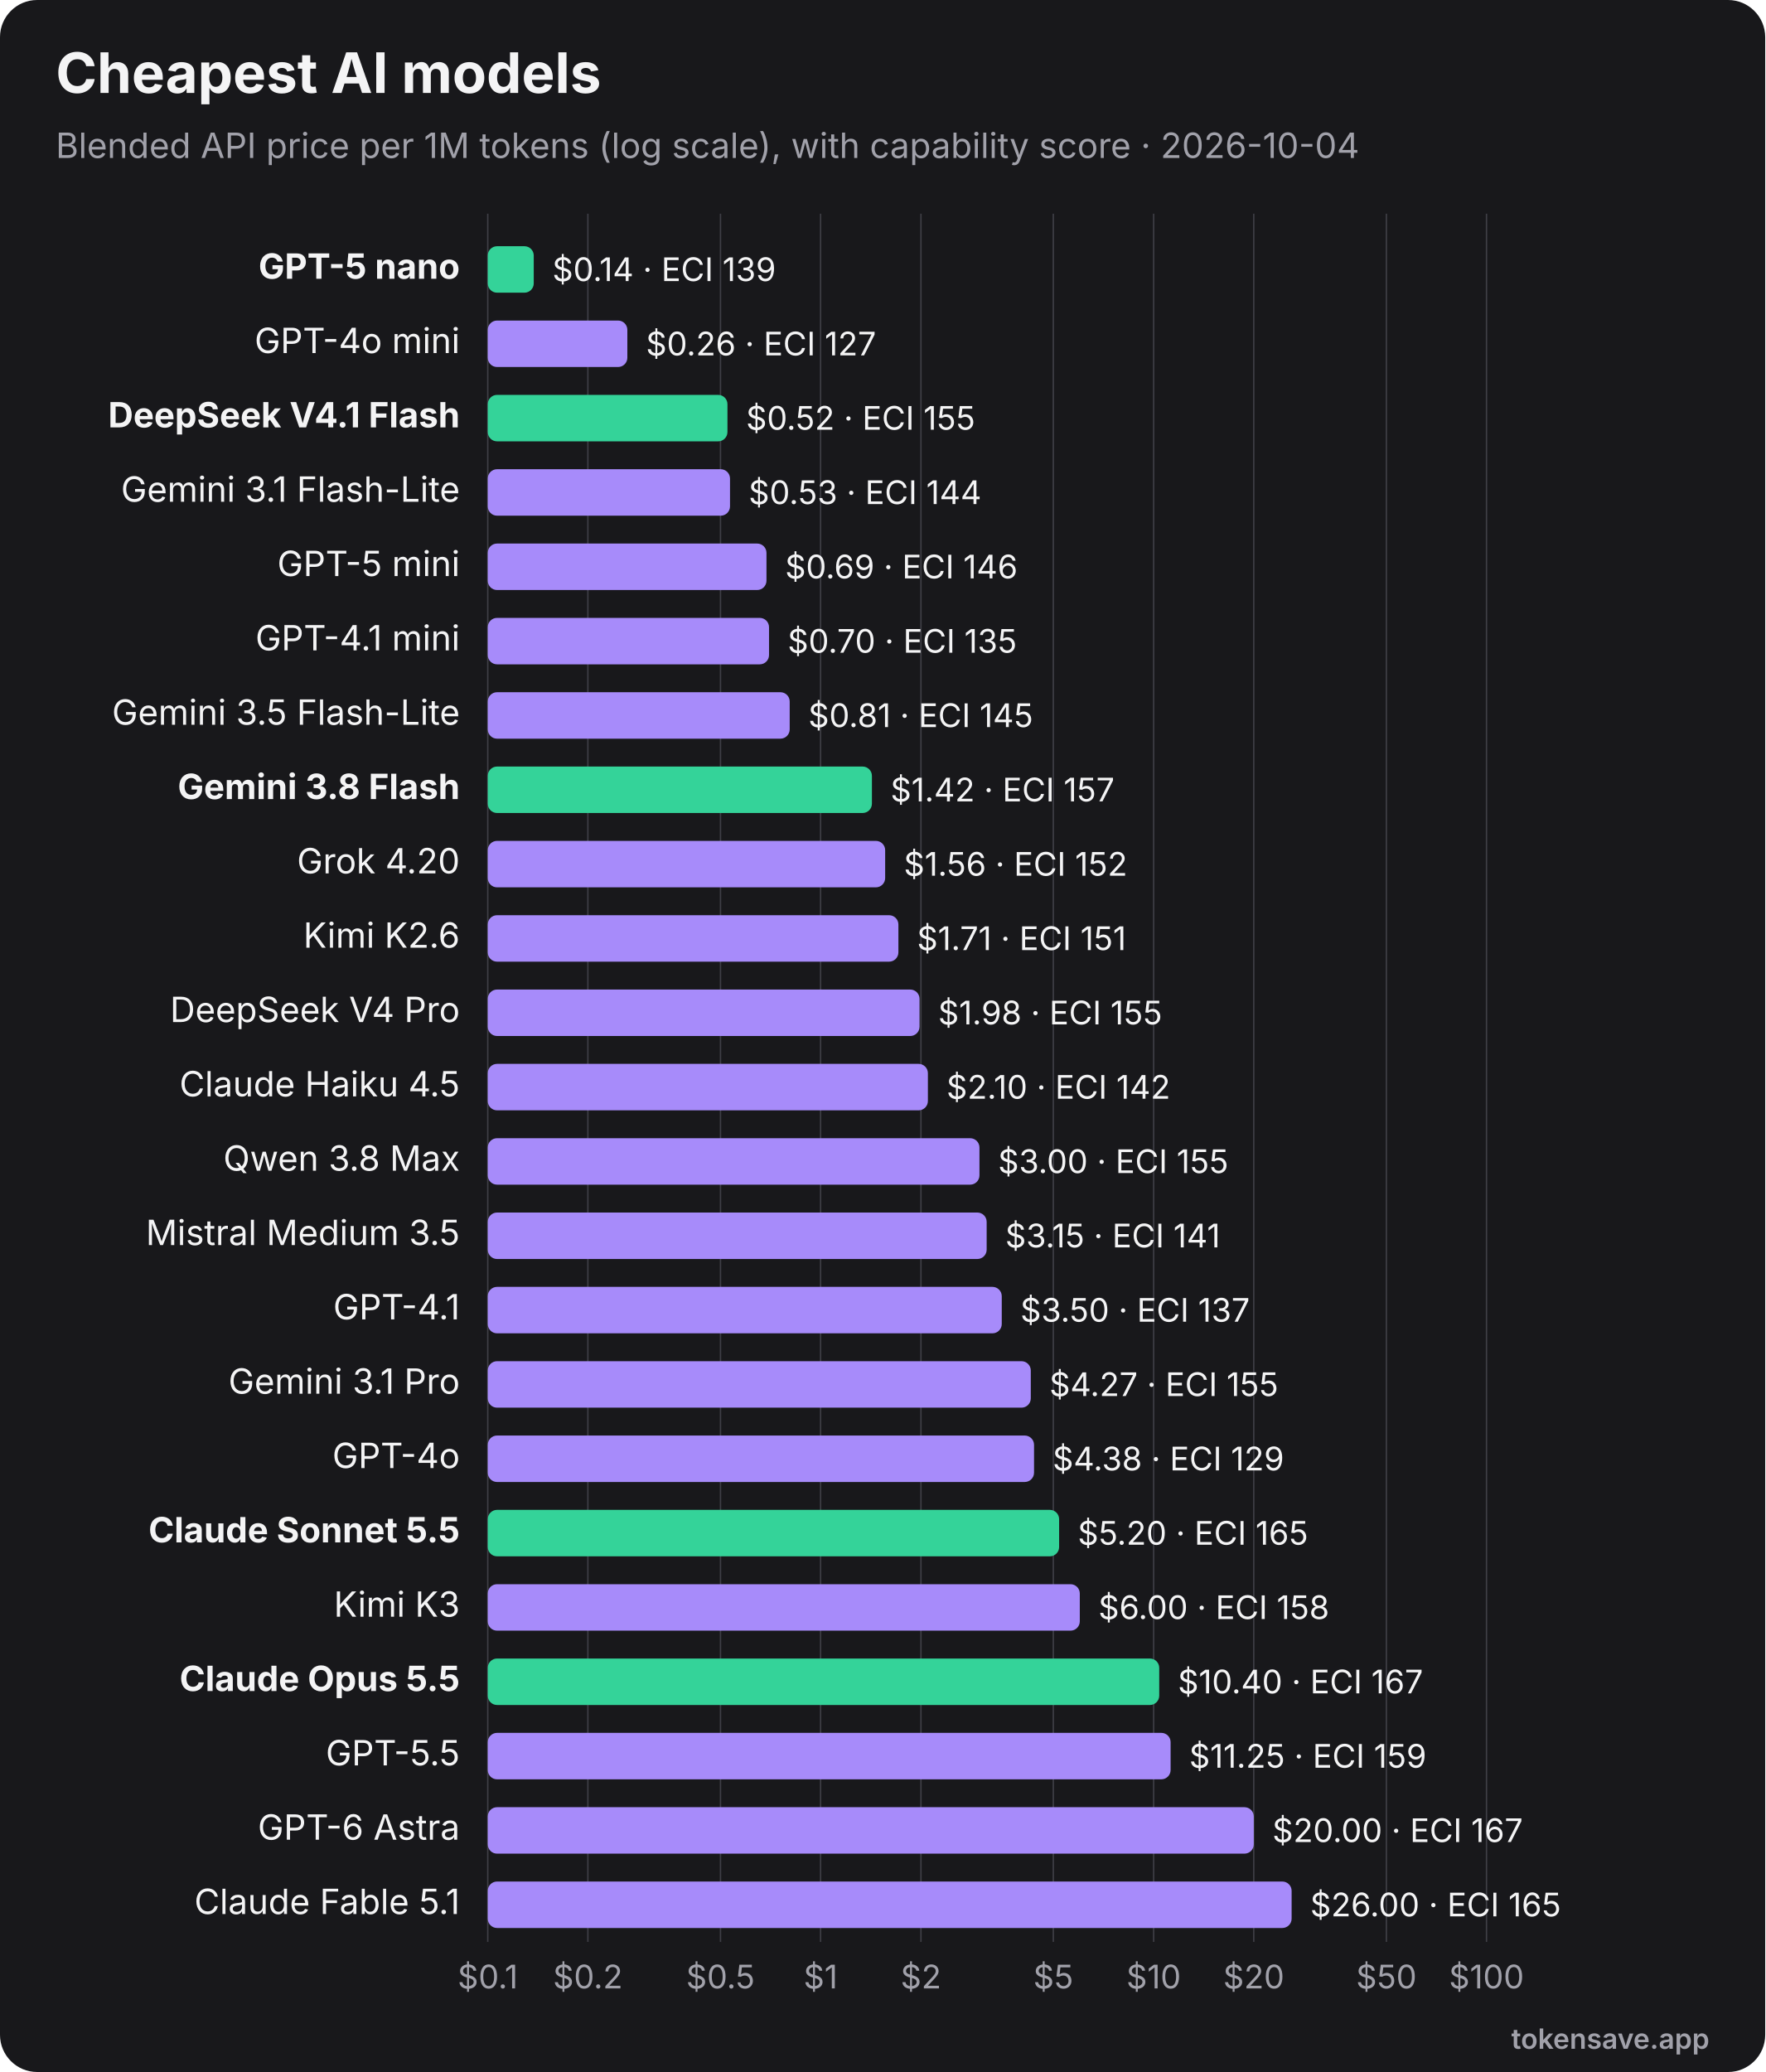
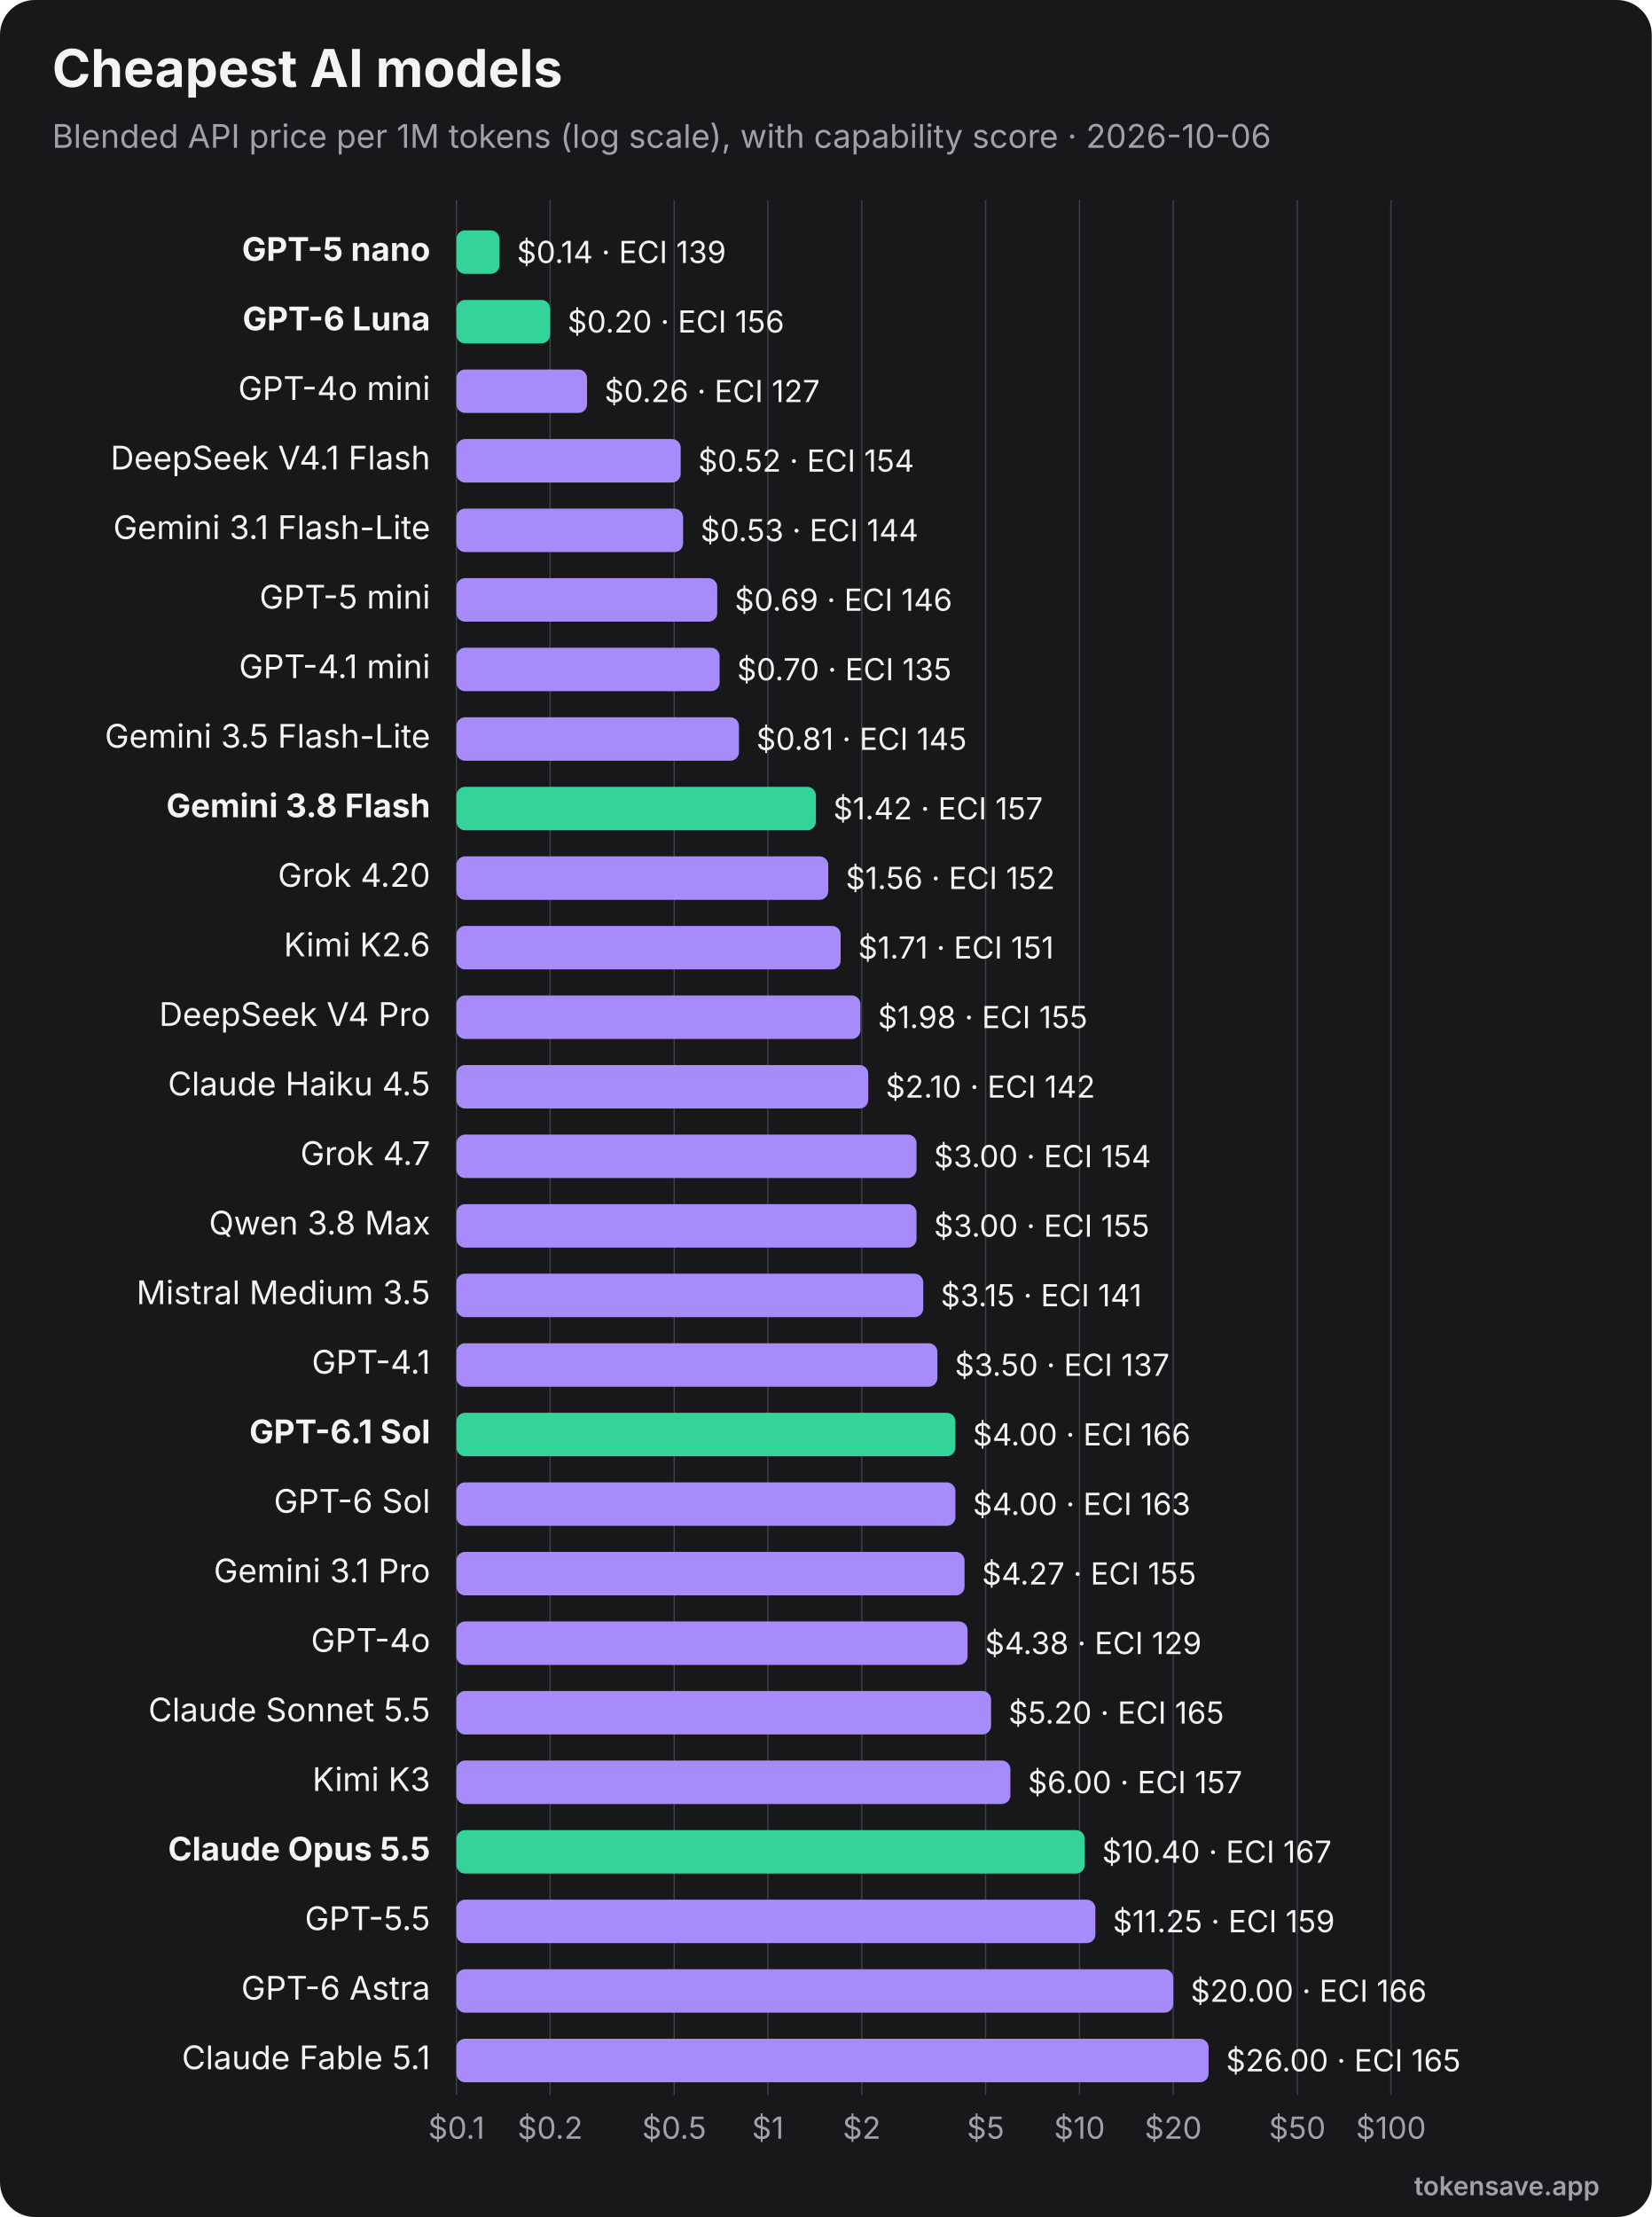
- <svg xmlns="http://www.w3.org/2000/svg" viewBox="0 0 760 892" width="760" height="892" role="img" font-family="Inter, 'Segoe UI', Helvetica, Arial, sans-serif">
-   <rect width="760" height="892" rx="16" fill="#18181b" />
+ <svg xmlns="http://www.w3.org/2000/svg" viewBox="0 0 760 1020" width="760" height="1020" role="img" font-family="Inter, 'Segoe UI', Helvetica, Arial, sans-serif">
+   <rect width="760" height="1020" rx="16" fill="#18181b" />
  <text x="24" y="40" font-size="24" font-weight="700" fill="#f4f4f5">Cheapest AI models</text>
-   <text x="24" y="68" font-size="15" fill="#a1a1aa">Blended API price per 1M tokens (log scale), with capability score · 2026-10-04</text>
-   <line x1="210.0" y1="92" x2="210.0" y2="836" stroke="#3f3f46" stroke-width="0.6" />
-   <text x="210.0" y="856" text-anchor="middle" font-size="14" fill="#a1a1aa">$0.1</text>
-   <line x1="253.1" y1="92" x2="253.1" y2="836" stroke="#3f3f46" stroke-width="0.6" />
-   <text x="253.1" y="856" text-anchor="middle" font-size="14" fill="#a1a1aa">$0.2</text>
-   <line x1="310.2" y1="92" x2="310.2" y2="836" stroke="#3f3f46" stroke-width="0.6" />
-   <text x="310.2" y="856" text-anchor="middle" font-size="14" fill="#a1a1aa">$0.5</text>
-   <line x1="353.3" y1="92" x2="353.3" y2="836" stroke="#3f3f46" stroke-width="0.6" />
-   <text x="353.3" y="856" text-anchor="middle" font-size="14" fill="#a1a1aa">$1</text>
-   <line x1="396.5" y1="92" x2="396.5" y2="836" stroke="#3f3f46" stroke-width="0.6" />
-   <text x="396.5" y="856" text-anchor="middle" font-size="14" fill="#a1a1aa">$2</text>
-   <line x1="453.5" y1="92" x2="453.5" y2="836" stroke="#3f3f46" stroke-width="0.6" />
-   <text x="453.5" y="856" text-anchor="middle" font-size="14" fill="#a1a1aa">$5</text>
-   <line x1="496.7" y1="92" x2="496.7" y2="836" stroke="#3f3f46" stroke-width="0.6" />
-   <text x="496.7" y="856" text-anchor="middle" font-size="14" fill="#a1a1aa">$10</text>
-   <line x1="539.8" y1="92" x2="539.8" y2="836" stroke="#3f3f46" stroke-width="0.6" />
-   <text x="539.8" y="856" text-anchor="middle" font-size="14" fill="#a1a1aa">$20</text>
-   <line x1="596.9" y1="92" x2="596.9" y2="836" stroke="#3f3f46" stroke-width="0.6" />
-   <text x="596.9" y="856" text-anchor="middle" font-size="14" fill="#a1a1aa">$50</text>
-   <line x1="640.0" y1="92" x2="640.0" y2="836" stroke="#3f3f46" stroke-width="0.6" />
-   <text x="640.0" y="856" text-anchor="middle" font-size="14" fill="#a1a1aa">$100</text>
+   <text x="24" y="68" font-size="15" fill="#a1a1aa">Blended API price per 1M tokens (log scale), with capability score · 2026-10-06</text>
+   <line x1="210.0" y1="92" x2="210.0" y2="964" stroke="#3f3f46" stroke-width="0.6" />
+   <text x="210.0" y="984" text-anchor="middle" font-size="14" fill="#a1a1aa">$0.1</text>
+   <line x1="253.1" y1="92" x2="253.1" y2="964" stroke="#3f3f46" stroke-width="0.6" />
+   <text x="253.1" y="984" text-anchor="middle" font-size="14" fill="#a1a1aa">$0.2</text>
+   <line x1="310.2" y1="92" x2="310.2" y2="964" stroke="#3f3f46" stroke-width="0.6" />
+   <text x="310.2" y="984" text-anchor="middle" font-size="14" fill="#a1a1aa">$0.5</text>
+   <line x1="353.3" y1="92" x2="353.3" y2="964" stroke="#3f3f46" stroke-width="0.6" />
+   <text x="353.3" y="984" text-anchor="middle" font-size="14" fill="#a1a1aa">$1</text>
+   <line x1="396.5" y1="92" x2="396.5" y2="964" stroke="#3f3f46" stroke-width="0.6" />
+   <text x="396.5" y="984" text-anchor="middle" font-size="14" fill="#a1a1aa">$2</text>
+   <line x1="453.5" y1="92" x2="453.5" y2="964" stroke="#3f3f46" stroke-width="0.6" />
+   <text x="453.5" y="984" text-anchor="middle" font-size="14" fill="#a1a1aa">$5</text>
+   <line x1="496.7" y1="92" x2="496.7" y2="964" stroke="#3f3f46" stroke-width="0.6" />
+   <text x="496.7" y="984" text-anchor="middle" font-size="14" fill="#a1a1aa">$10</text>
+   <line x1="539.8" y1="92" x2="539.8" y2="964" stroke="#3f3f46" stroke-width="0.6" />
+   <text x="539.8" y="984" text-anchor="middle" font-size="14" fill="#a1a1aa">$20</text>
+   <line x1="596.9" y1="92" x2="596.9" y2="964" stroke="#3f3f46" stroke-width="0.6" />
+   <text x="596.9" y="984" text-anchor="middle" font-size="14" fill="#a1a1aa">$50</text>
+   <line x1="640.0" y1="92" x2="640.0" y2="964" stroke="#3f3f46" stroke-width="0.6" />
+   <text x="640.0" y="984" text-anchor="middle" font-size="14" fill="#a1a1aa">$100</text>
  <text x="198" y="120.0" text-anchor="end" font-size="15" font-weight="700" fill="#f4f4f5">GPT-5 nano</text>
  <rect x="210" y="106.0" width="19.8" height="20" rx="4" fill="#34d399" />
  <text x="237.8" y="121.0" font-size="14" fill="#f4f4f5">$0.14 · ECI 139</text>
-   <text x="198" y="152.0" text-anchor="end" font-size="15" font-weight="400" fill="#f4f4f5">GPT-4o mini</text>
-   <rect x="210" y="138.0" width="60.1" height="20" rx="4" fill="#a78bfa" />
-   <text x="278.1" y="153.0" font-size="14" fill="#f4f4f5">$0.26 · ECI 127</text>
-   <text x="198" y="184.0" text-anchor="end" font-size="15" font-weight="700" fill="#f4f4f5">DeepSeek V4.1 Flash</text>
-   <rect x="210" y="170.0" width="103.2" height="20" rx="4" fill="#34d399" />
-   <text x="321.2" y="185.0" font-size="14" fill="#f4f4f5">$0.52 · ECI 155</text>
-   <text x="198" y="216.0" text-anchor="end" font-size="15" font-weight="400" fill="#f4f4f5">Gemini 3.1 Flash-Lite</text>
-   <rect x="210" y="202.0" width="104.3" height="20" rx="4" fill="#a78bfa" />
-   <text x="322.3" y="217.0" font-size="14" fill="#f4f4f5">$0.53 · ECI 144</text>
-   <text x="198" y="248.0" text-anchor="end" font-size="15" font-weight="400" fill="#f4f4f5">GPT-5 mini</text>
-   <rect x="210" y="234.0" width="120.0" height="20" rx="4" fill="#a78bfa" />
-   <text x="338.0" y="249.0" font-size="14" fill="#f4f4f5">$0.69 · ECI 146</text>
-   <text x="198" y="280.0" text-anchor="end" font-size="15" font-weight="400" fill="#f4f4f5">GPT-4.1 mini</text>
-   <rect x="210" y="266.0" width="121.1" height="20" rx="4" fill="#a78bfa" />
-   <text x="339.1" y="281.0" font-size="14" fill="#f4f4f5">$0.70 · ECI 135</text>
-   <text x="198" y="312.0" text-anchor="end" font-size="15" font-weight="400" fill="#f4f4f5">Gemini 3.5 Flash-Lite</text>
-   <rect x="210" y="298.0" width="130.0" height="20" rx="4" fill="#a78bfa" />
-   <text x="348.0" y="313.0" font-size="14" fill="#f4f4f5">$0.81 · ECI 145</text>
-   <text x="198" y="344.0" text-anchor="end" font-size="15" font-weight="700" fill="#f4f4f5">Gemini 3.8 Flash</text>
-   <rect x="210" y="330.0" width="165.4" height="20" rx="4" fill="#34d399" />
-   <text x="383.4" y="345.0" font-size="14" fill="#f4f4f5">$1.42 · ECI 157</text>
-   <text x="198" y="376.0" text-anchor="end" font-size="15" font-weight="400" fill="#f4f4f5">Grok 4.20</text>
-   <rect x="210" y="362.0" width="171.1" height="20" rx="4" fill="#a78bfa" />
-   <text x="389.1" y="377.0" font-size="14" fill="#f4f4f5">$1.56 · ECI 152</text>
-   <text x="198" y="408.0" text-anchor="end" font-size="15" font-weight="400" fill="#f4f4f5">Kimi K2.6</text>
-   <rect x="210" y="394.0" width="176.8" height="20" rx="4" fill="#a78bfa" />
-   <text x="394.8" y="409.0" font-size="14" fill="#f4f4f5">$1.71 · ECI 151</text>
-   <text x="198" y="440.0" text-anchor="end" font-size="15" font-weight="400" fill="#f4f4f5">DeepSeek V4 Pro</text>
-   <rect x="210" y="426.0" width="185.9" height="20" rx="4" fill="#a78bfa" />
-   <text x="403.9" y="441.0" font-size="14" fill="#f4f4f5">$1.98 · ECI 155</text>
-   <text x="198" y="472.0" text-anchor="end" font-size="15" font-weight="400" fill="#f4f4f5">Claude Haiku 4.5</text>
-   <rect x="210" y="458.0" width="189.5" height="20" rx="4" fill="#a78bfa" />
-   <text x="407.5" y="473.0" font-size="14" fill="#f4f4f5">$2.10 · ECI 142</text>
-   <text x="198" y="504.0" text-anchor="end" font-size="15" font-weight="400" fill="#f4f4f5">Qwen 3.8 Max</text>
-   <rect x="210" y="490.0" width="211.7" height="20" rx="4" fill="#a78bfa" />
-   <text x="429.7" y="505.0" font-size="14" fill="#f4f4f5">$3.00 · ECI 155</text>
-   <text x="198" y="536.0" text-anchor="end" font-size="15" font-weight="400" fill="#f4f4f5">Mistral Medium 3.5</text>
-   <rect x="210" y="522.0" width="214.8" height="20" rx="4" fill="#a78bfa" />
-   <text x="432.8" y="537.0" font-size="14" fill="#f4f4f5">$3.15 · ECI 141</text>
-   <text x="198" y="568.0" text-anchor="end" font-size="15" font-weight="400" fill="#f4f4f5">GPT-4.1</text>
-   <rect x="210" y="554.0" width="221.3" height="20" rx="4" fill="#a78bfa" />
-   <text x="439.3" y="569.0" font-size="14" fill="#f4f4f5">$3.50 · ECI 137</text>
-   <text x="198" y="600.0" text-anchor="end" font-size="15" font-weight="400" fill="#f4f4f5">Gemini 3.1 Pro</text>
-   <rect x="210" y="586.0" width="233.8" height="20" rx="4" fill="#a78bfa" />
-   <text x="451.8" y="601.0" font-size="14" fill="#f4f4f5">$4.27 · ECI 155</text>
-   <text x="198" y="632.0" text-anchor="end" font-size="15" font-weight="400" fill="#f4f4f5">GPT-4o</text>
-   <rect x="210" y="618.0" width="235.2" height="20" rx="4" fill="#a78bfa" />
-   <text x="453.2" y="633.0" font-size="14" fill="#f4f4f5">$4.38 · ECI 129</text>
-   <text x="198" y="664.0" text-anchor="end" font-size="15" font-weight="700" fill="#f4f4f5">Claude Sonnet 5.5</text>
-   <rect x="210" y="650.0" width="246.0" height="20" rx="4" fill="#34d399" />
-   <text x="464.0" y="665.0" font-size="14" fill="#f4f4f5">$5.20 · ECI 165</text>
-   <text x="198" y="696.0" text-anchor="end" font-size="15" font-weight="400" fill="#f4f4f5">Kimi K3</text>
-   <rect x="210" y="682.0" width="254.9" height="20" rx="4" fill="#a78bfa" />
-   <text x="472.9" y="697.0" font-size="14" fill="#f4f4f5">$6.00 · ECI 158</text>
-   <text x="198" y="728.0" text-anchor="end" font-size="15" font-weight="700" fill="#f4f4f5">Claude Opus 5.5</text>
-   <rect x="210" y="714.0" width="289.1" height="20" rx="4" fill="#34d399" />
-   <text x="507.1" y="729.0" font-size="14" fill="#f4f4f5">$10.40 · ECI 167</text>
-   <text x="198" y="760.0" text-anchor="end" font-size="15" font-weight="400" fill="#f4f4f5">GPT-5.5</text>
-   <rect x="210" y="746.0" width="294.0" height="20" rx="4" fill="#a78bfa" />
-   <text x="512.0" y="761.0" font-size="14" fill="#f4f4f5">$11.25 · ECI 159</text>
-   <text x="198" y="792.0" text-anchor="end" font-size="15" font-weight="400" fill="#f4f4f5">GPT-6 Astra</text>
-   <rect x="210" y="778.0" width="329.8" height="20" rx="4" fill="#a78bfa" />
-   <text x="547.8" y="793.0" font-size="14" fill="#f4f4f5">$20.00 · ECI 167</text>
-   <text x="198" y="824.0" text-anchor="end" font-size="15" font-weight="400" fill="#f4f4f5">Claude Fable 5.1</text>
-   <rect x="210" y="810.0" width="346.1" height="20" rx="4" fill="#a78bfa" />
-   <text x="564.1" y="825.0" font-size="14" fill="#f4f4f5">$26.00 · ECI 165</text>
-   <text x="736" y="882" text-anchor="end" font-size="12" font-weight="600" fill="#a1a1aa">tokensave.app</text>
+   <text x="198" y="152.0" text-anchor="end" font-size="15" font-weight="700" fill="#f4f4f5">GPT-6 Luna</text>
+   <rect x="210" y="138.0" width="43.1" height="20" rx="4" fill="#34d399" />
+   <text x="261.1" y="153.0" font-size="14" fill="#f4f4f5">$0.20 · ECI 156</text>
+   <text x="198" y="184.0" text-anchor="end" font-size="15" font-weight="400" fill="#f4f4f5">GPT-4o mini</text>
+   <rect x="210" y="170.0" width="60.1" height="20" rx="4" fill="#a78bfa" />
+   <text x="278.1" y="185.0" font-size="14" fill="#f4f4f5">$0.26 · ECI 127</text>
+   <text x="198" y="216.0" text-anchor="end" font-size="15" font-weight="400" fill="#f4f4f5">DeepSeek V4.1 Flash</text>
+   <rect x="210" y="202.0" width="103.2" height="20" rx="4" fill="#a78bfa" />
+   <text x="321.2" y="217.0" font-size="14" fill="#f4f4f5">$0.52 · ECI 154</text>
+   <text x="198" y="248.0" text-anchor="end" font-size="15" font-weight="400" fill="#f4f4f5">Gemini 3.1 Flash-Lite</text>
+   <rect x="210" y="234.0" width="104.3" height="20" rx="4" fill="#a78bfa" />
+   <text x="322.3" y="249.0" font-size="14" fill="#f4f4f5">$0.53 · ECI 144</text>
+   <text x="198" y="280.0" text-anchor="end" font-size="15" font-weight="400" fill="#f4f4f5">GPT-5 mini</text>
+   <rect x="210" y="266.0" width="120.0" height="20" rx="4" fill="#a78bfa" />
+   <text x="338.0" y="281.0" font-size="14" fill="#f4f4f5">$0.69 · ECI 146</text>
+   <text x="198" y="312.0" text-anchor="end" font-size="15" font-weight="400" fill="#f4f4f5">GPT-4.1 mini</text>
+   <rect x="210" y="298.0" width="121.1" height="20" rx="4" fill="#a78bfa" />
+   <text x="339.1" y="313.0" font-size="14" fill="#f4f4f5">$0.70 · ECI 135</text>
+   <text x="198" y="344.0" text-anchor="end" font-size="15" font-weight="400" fill="#f4f4f5">Gemini 3.5 Flash-Lite</text>
+   <rect x="210" y="330.0" width="130.0" height="20" rx="4" fill="#a78bfa" />
+   <text x="348.0" y="345.0" font-size="14" fill="#f4f4f5">$0.81 · ECI 145</text>
+   <text x="198" y="376.0" text-anchor="end" font-size="15" font-weight="700" fill="#f4f4f5">Gemini 3.8 Flash</text>
+   <rect x="210" y="362.0" width="165.4" height="20" rx="4" fill="#34d399" />
+   <text x="383.4" y="377.0" font-size="14" fill="#f4f4f5">$1.42 · ECI 157</text>
+   <text x="198" y="408.0" text-anchor="end" font-size="15" font-weight="400" fill="#f4f4f5">Grok 4.20</text>
+   <rect x="210" y="394.0" width="171.1" height="20" rx="4" fill="#a78bfa" />
+   <text x="389.1" y="409.0" font-size="14" fill="#f4f4f5">$1.56 · ECI 152</text>
+   <text x="198" y="440.0" text-anchor="end" font-size="15" font-weight="400" fill="#f4f4f5">Kimi K2.6</text>
+   <rect x="210" y="426.0" width="176.8" height="20" rx="4" fill="#a78bfa" />
+   <text x="394.8" y="441.0" font-size="14" fill="#f4f4f5">$1.71 · ECI 151</text>
+   <text x="198" y="472.0" text-anchor="end" font-size="15" font-weight="400" fill="#f4f4f5">DeepSeek V4 Pro</text>
+   <rect x="210" y="458.0" width="185.9" height="20" rx="4" fill="#a78bfa" />
+   <text x="403.9" y="473.0" font-size="14" fill="#f4f4f5">$1.98 · ECI 155</text>
+   <text x="198" y="504.0" text-anchor="end" font-size="15" font-weight="400" fill="#f4f4f5">Claude Haiku 4.5</text>
+   <rect x="210" y="490.0" width="189.5" height="20" rx="4" fill="#a78bfa" />
+   <text x="407.5" y="505.0" font-size="14" fill="#f4f4f5">$2.10 · ECI 142</text>
+   <text x="198" y="536.0" text-anchor="end" font-size="15" font-weight="400" fill="#f4f4f5">Grok 4.7</text>
+   <rect x="210" y="522.0" width="211.7" height="20" rx="4" fill="#a78bfa" />
+   <text x="429.7" y="537.0" font-size="14" fill="#f4f4f5">$3.00 · ECI 154</text>
+   <text x="198" y="568.0" text-anchor="end" font-size="15" font-weight="400" fill="#f4f4f5">Qwen 3.8 Max</text>
+   <rect x="210" y="554.0" width="211.7" height="20" rx="4" fill="#a78bfa" />
+   <text x="429.7" y="569.0" font-size="14" fill="#f4f4f5">$3.00 · ECI 155</text>
+   <text x="198" y="600.0" text-anchor="end" font-size="15" font-weight="400" fill="#f4f4f5">Mistral Medium 3.5</text>
+   <rect x="210" y="586.0" width="214.8" height="20" rx="4" fill="#a78bfa" />
+   <text x="432.8" y="601.0" font-size="14" fill="#f4f4f5">$3.15 · ECI 141</text>
+   <text x="198" y="632.0" text-anchor="end" font-size="15" font-weight="400" fill="#f4f4f5">GPT-4.1</text>
+   <rect x="210" y="618.0" width="221.3" height="20" rx="4" fill="#a78bfa" />
+   <text x="439.3" y="633.0" font-size="14" fill="#f4f4f5">$3.50 · ECI 137</text>
+   <text x="198" y="664.0" text-anchor="end" font-size="15" font-weight="700" fill="#f4f4f5">GPT-6.1 Sol</text>
+   <rect x="210" y="650.0" width="229.6" height="20" rx="4" fill="#34d399" />
+   <text x="447.6" y="665.0" font-size="14" fill="#f4f4f5">$4.00 · ECI 166</text>
+   <text x="198" y="696.0" text-anchor="end" font-size="15" font-weight="400" fill="#f4f4f5">GPT-6 Sol</text>
+   <rect x="210" y="682.0" width="229.6" height="20" rx="4" fill="#a78bfa" />
+   <text x="447.6" y="697.0" font-size="14" fill="#f4f4f5">$4.00 · ECI 163</text>
+   <text x="198" y="728.0" text-anchor="end" font-size="15" font-weight="400" fill="#f4f4f5">Gemini 3.1 Pro</text>
+   <rect x="210" y="714.0" width="233.8" height="20" rx="4" fill="#a78bfa" />
+   <text x="451.8" y="729.0" font-size="14" fill="#f4f4f5">$4.27 · ECI 155</text>
+   <text x="198" y="760.0" text-anchor="end" font-size="15" font-weight="400" fill="#f4f4f5">GPT-4o</text>
+   <rect x="210" y="746.0" width="235.2" height="20" rx="4" fill="#a78bfa" />
+   <text x="453.2" y="761.0" font-size="14" fill="#f4f4f5">$4.38 · ECI 129</text>
+   <text x="198" y="792.0" text-anchor="end" font-size="15" font-weight="400" fill="#f4f4f5">Claude Sonnet 5.5</text>
+   <rect x="210" y="778.0" width="246.0" height="20" rx="4" fill="#a78bfa" />
+   <text x="464.0" y="793.0" font-size="14" fill="#f4f4f5">$5.20 · ECI 165</text>
+   <text x="198" y="824.0" text-anchor="end" font-size="15" font-weight="400" fill="#f4f4f5">Kimi K3</text>
+   <rect x="210" y="810.0" width="254.9" height="20" rx="4" fill="#a78bfa" />
+   <text x="472.9" y="825.0" font-size="14" fill="#f4f4f5">$6.00 · ECI 157</text>
+   <text x="198" y="856.0" text-anchor="end" font-size="15" font-weight="700" fill="#f4f4f5">Claude Opus 5.5</text>
+   <rect x="210" y="842.0" width="289.1" height="20" rx="4" fill="#34d399" />
+   <text x="507.1" y="857.0" font-size="14" fill="#f4f4f5">$10.40 · ECI 167</text>
+   <text x="198" y="888.0" text-anchor="end" font-size="15" font-weight="400" fill="#f4f4f5">GPT-5.5</text>
+   <rect x="210" y="874.0" width="294.0" height="20" rx="4" fill="#a78bfa" />
+   <text x="512.0" y="889.0" font-size="14" fill="#f4f4f5">$11.25 · ECI 159</text>
+   <text x="198" y="920.0" text-anchor="end" font-size="15" font-weight="400" fill="#f4f4f5">GPT-6 Astra</text>
+   <rect x="210" y="906.0" width="329.8" height="20" rx="4" fill="#a78bfa" />
+   <text x="547.8" y="921.0" font-size="14" fill="#f4f4f5">$20.00 · ECI 166</text>
+   <text x="198" y="952.0" text-anchor="end" font-size="15" font-weight="400" fill="#f4f4f5">Claude Fable 5.1</text>
+   <rect x="210" y="938.0" width="346.1" height="20" rx="4" fill="#a78bfa" />
+   <text x="564.1" y="953.0" font-size="14" fill="#f4f4f5">$26.00 · ECI 165</text>
+   <text x="736" y="1010" text-anchor="end" font-size="12" font-weight="600" fill="#a1a1aa">tokensave.app</text>
</svg>
